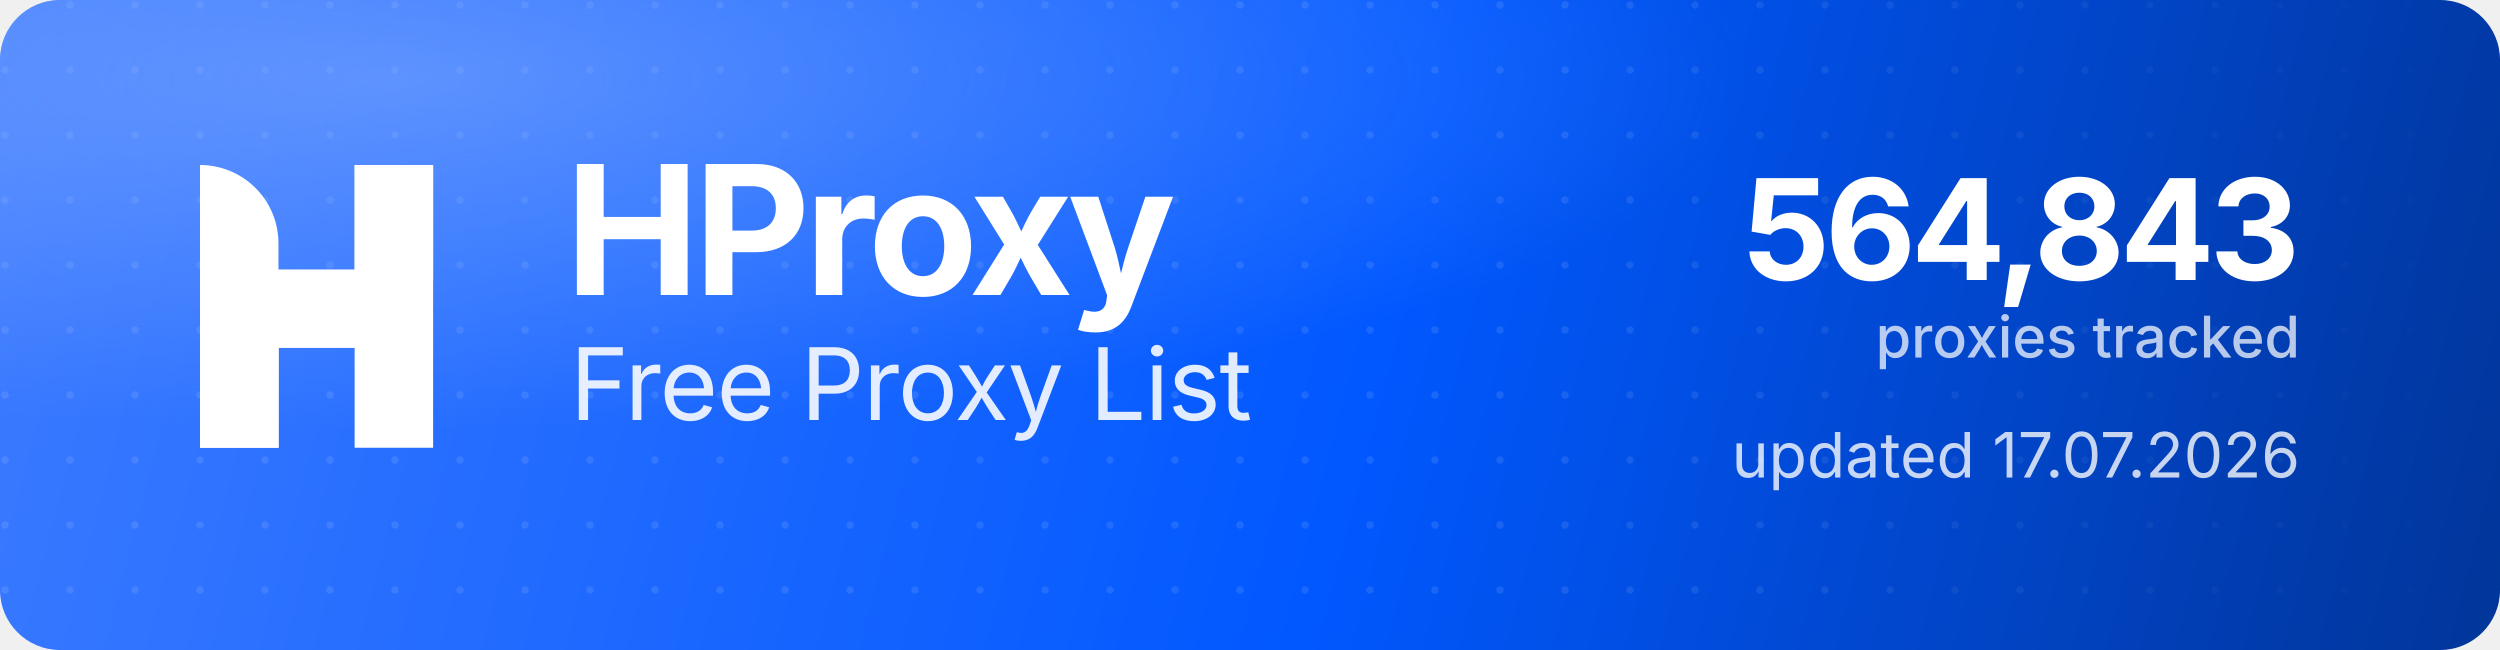
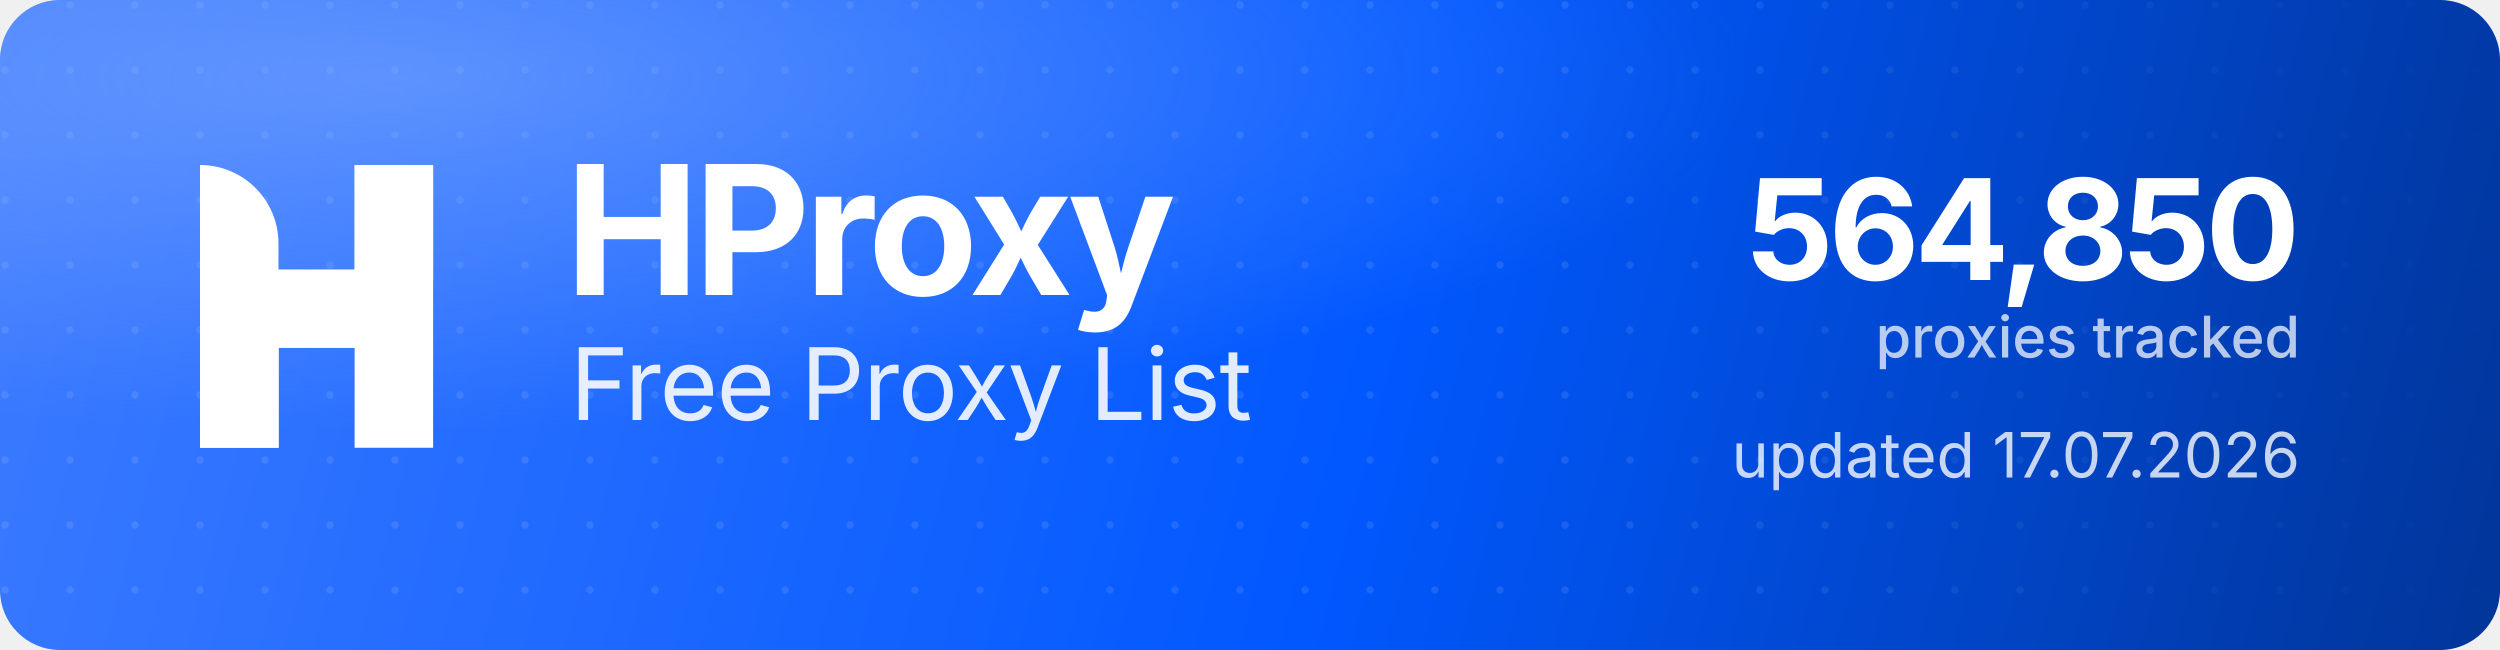
<svg xmlns="http://www.w3.org/2000/svg" width="1000" height="260" viewBox="0 0 1000 260" role="img" aria-label="HProxy Free Proxy List">
  <defs>
    <linearGradient id="hp-bg" x1="0" y1="0" x2="1000" y2="260" gradientUnits="userSpaceOnUse">
      <stop offset="0" stop-color="#3D7BFF" />
      <stop offset="0.55" stop-color="#0158FF" />
      <stop offset="1" stop-color="#013599" />
    </linearGradient>
    <radialGradient id="hp-glow" cx="0.16" cy="0.12" r="0.9">
      <stop offset="0" stop-color="#8FB4FF" stop-opacity="0.5" />
      <stop offset="0.6" stop-color="#8FB4FF" stop-opacity="0" />
    </radialGradient>
    <pattern id="hp-dots" width="26" height="26" patternUnits="userSpaceOnUse">
      <circle cx="2" cy="2" r="1.5" fill="#FFFFFF" fill-opacity="0.10" />
    </pattern>
    <linearGradient id="hp-dot-fade" x1="0" y1="0" x2="1000" y2="0" gradientUnits="userSpaceOnUse">
      <stop offset="0" stop-color="#FFFFFF" stop-opacity="1" />
      <stop offset="0.62" stop-color="#FFFFFF" stop-opacity="1" />
      <stop offset="1" stop-color="#FFFFFF" stop-opacity="0" />
    </linearGradient>
    <mask id="hp-dot-mask">
      <rect width="1000" height="260" fill="url(#hp-dot-fade)" />
    </mask>
  </defs>
  <rect width="1000" height="260" rx="24" fill="url(#hp-bg)" />
  <rect width="1000" height="260" rx="24" fill="url(#hp-dots)" mask="url(#hp-dot-mask)" />
  <rect width="1000" height="260" rx="24" fill="url(#hp-glow)" />
  <g transform="translate(80,66) scale(4.35)" fill="#FFFFFF">
    <path d="M0 0V0C3.985 0 7.216 3.231 7.216 7.216V26H0V0Z" />
    <rect x="14.219" width="7.216" height="26" />
    <path d="M7.235 26H0V15.971C0 12.455 2.851 9.604 6.367 9.604H14.22V0H21.437V10.453C21.437 13.97 18.586 16.82 15.069 16.82H7.235V26Z" />
  </g>
  <text x="226" y="118" font-family="'Geist','Inter','Segoe UI',system-ui,-apple-system,Helvetica,Arial,sans-serif" font-size="72" font-weight="700" letter-spacing="-2.3" fill="#FFFFFF">HProxy</text>
  <text x="228" y="168" font-family="'Geist','Inter','Segoe UI',system-ui,-apple-system,Helvetica,Arial,sans-serif" font-size="40" font-weight="400" letter-spacing="-0.5" fill="#FFFFFF" fill-opacity="0.88">Free Proxy List</text>
-   <text x="920" y="112" text-anchor="end" font-family="'Geist','Inter','Segoe UI',system-ui,-apple-system,Helvetica,Arial,sans-serif" font-size="56" font-weight="700" letter-spacing="-2" fill="#FFFFFF">564,843</text>
+   <text x="920" y="112" text-anchor="end" font-family="'Geist','Inter','Segoe UI',system-ui,-apple-system,Helvetica,Arial,sans-serif" font-size="56" font-weight="700" letter-spacing="-2" fill="#FFFFFF">564,850</text>
  <text x="920" y="143" text-anchor="end" font-family="'Geist','Inter','Segoe UI',system-ui,-apple-system,Helvetica,Arial,sans-serif" font-size="23" font-weight="500" fill="#FFFFFF" fill-opacity="0.72">proxies tracked</text>
  <text x="920" y="191" text-anchor="end" font-family="'Geist','Inter','Segoe UI',system-ui,-apple-system,Helvetica,Arial,sans-serif" font-size="25" font-weight="400" fill="#FFFFFF" fill-opacity="0.78">updated 17.07.2026</text>
</svg>
